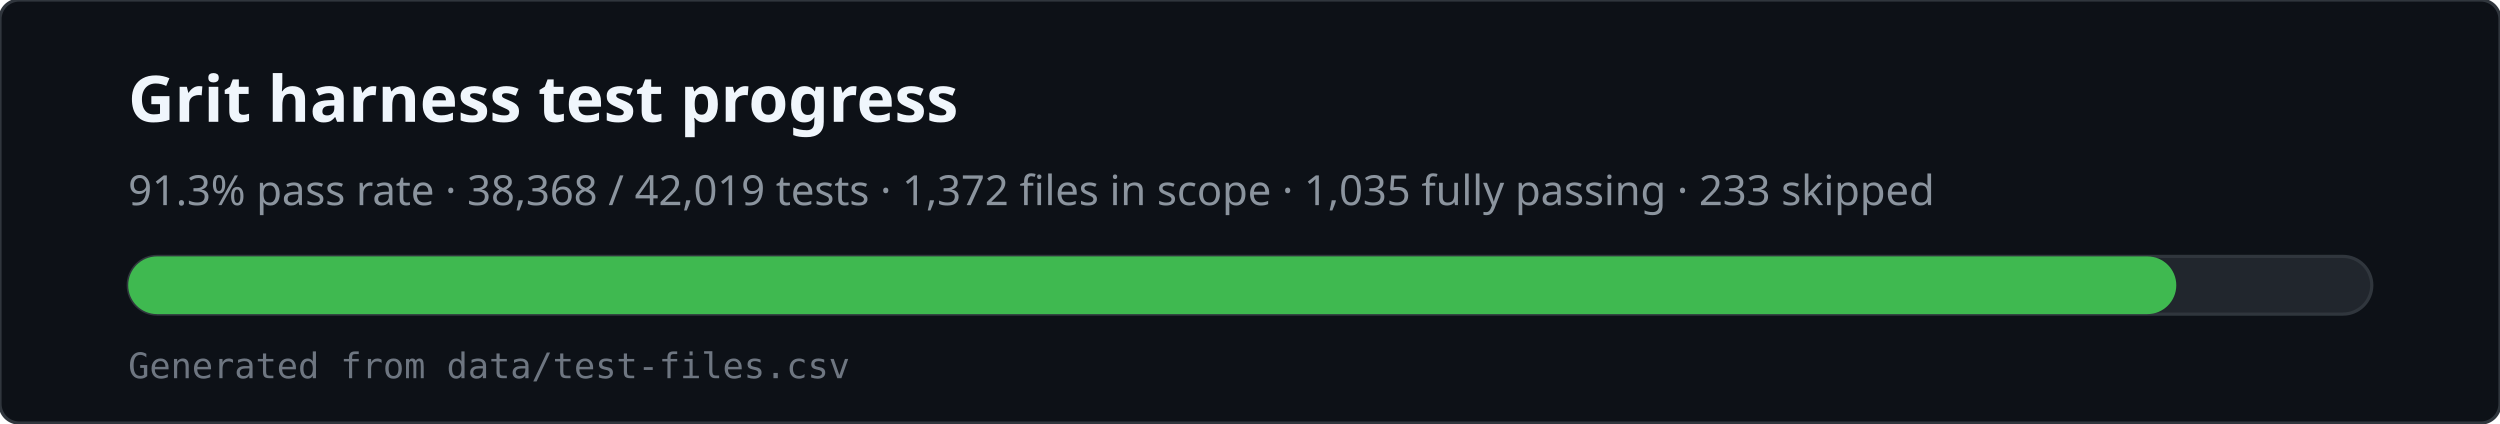
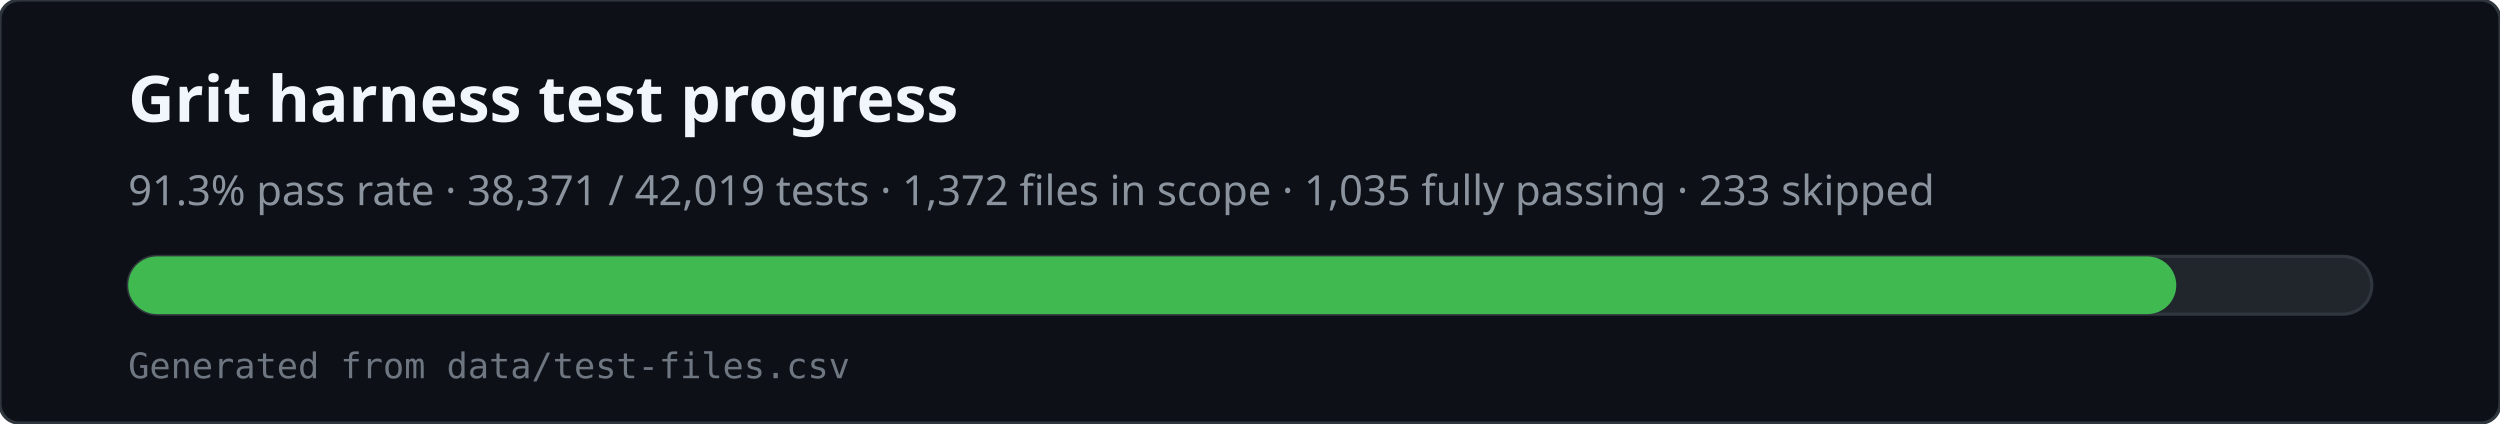
<svg xmlns="http://www.w3.org/2000/svg" viewBox="0 0 780 132" width="780" height="132" role="img" aria-labelledby="svg-title svg-desc">
  <rect x="0" y="0" width="780" height="132" rx="6" fill="#0d1117" stroke="#30363d" />
  <text x="40" y="38" fill="#f0f6fc" font-family="ui-sans-serif,system-ui,sans-serif" font-size="20" font-weight="600">Grit harness test progress</text>
-   <text x="40" y="64" fill="#8b949e" font-family="ui-sans-serif,system-ui,sans-serif" font-size="13">91.3% pass rate · 38,368 / 42,019 tests · 1,372 files in scope · 1,035 fully passing · 233 skipped</text>
+   <text x="40" y="64" fill="#8b949e" font-family="ui-sans-serif,system-ui,sans-serif" font-size="13">91.3% pass rate · 38,371 / 42,019 tests · 1,372 files in scope · 1,035 fully passing · 233 skipped</text>
  <rect x="40" y="80" width="700" height="18" rx="9" fill="#21262d" stroke="#30363d" />
  <rect x="40" y="80" width="639" height="18" rx="9" fill="#3fb950" />
  <text x="40" y="118" fill="#6e7681" font-family="ui-monospace,monospace" font-size="11">Generated from data/test-files.csv</text>
</svg>
